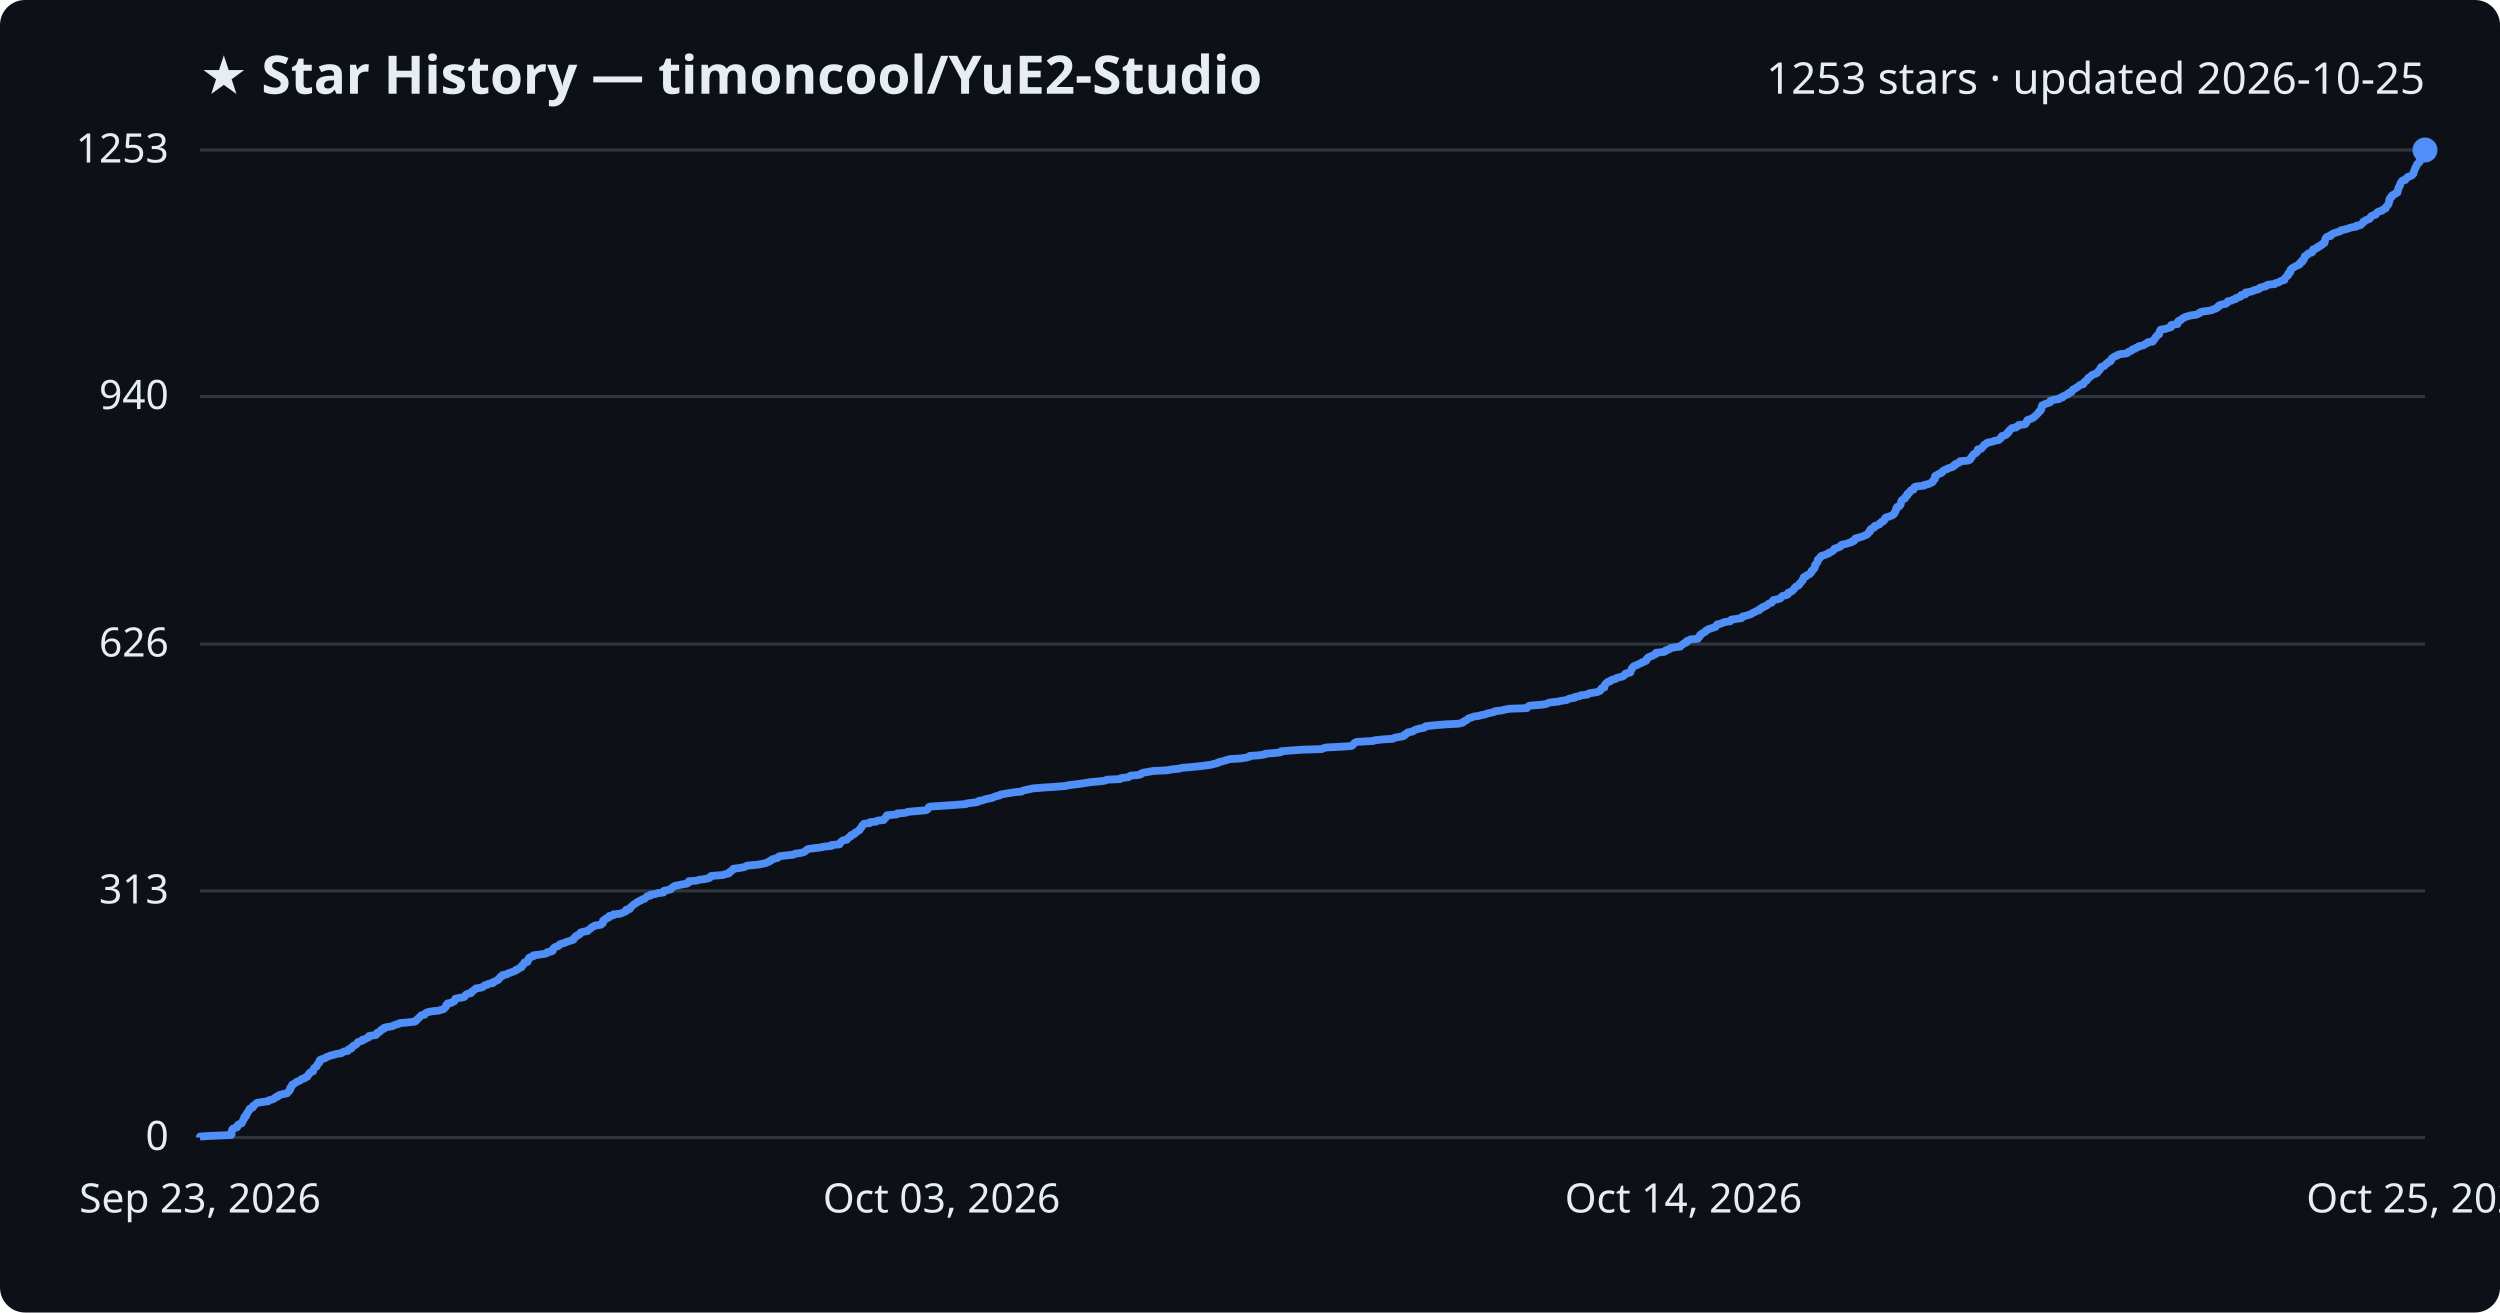
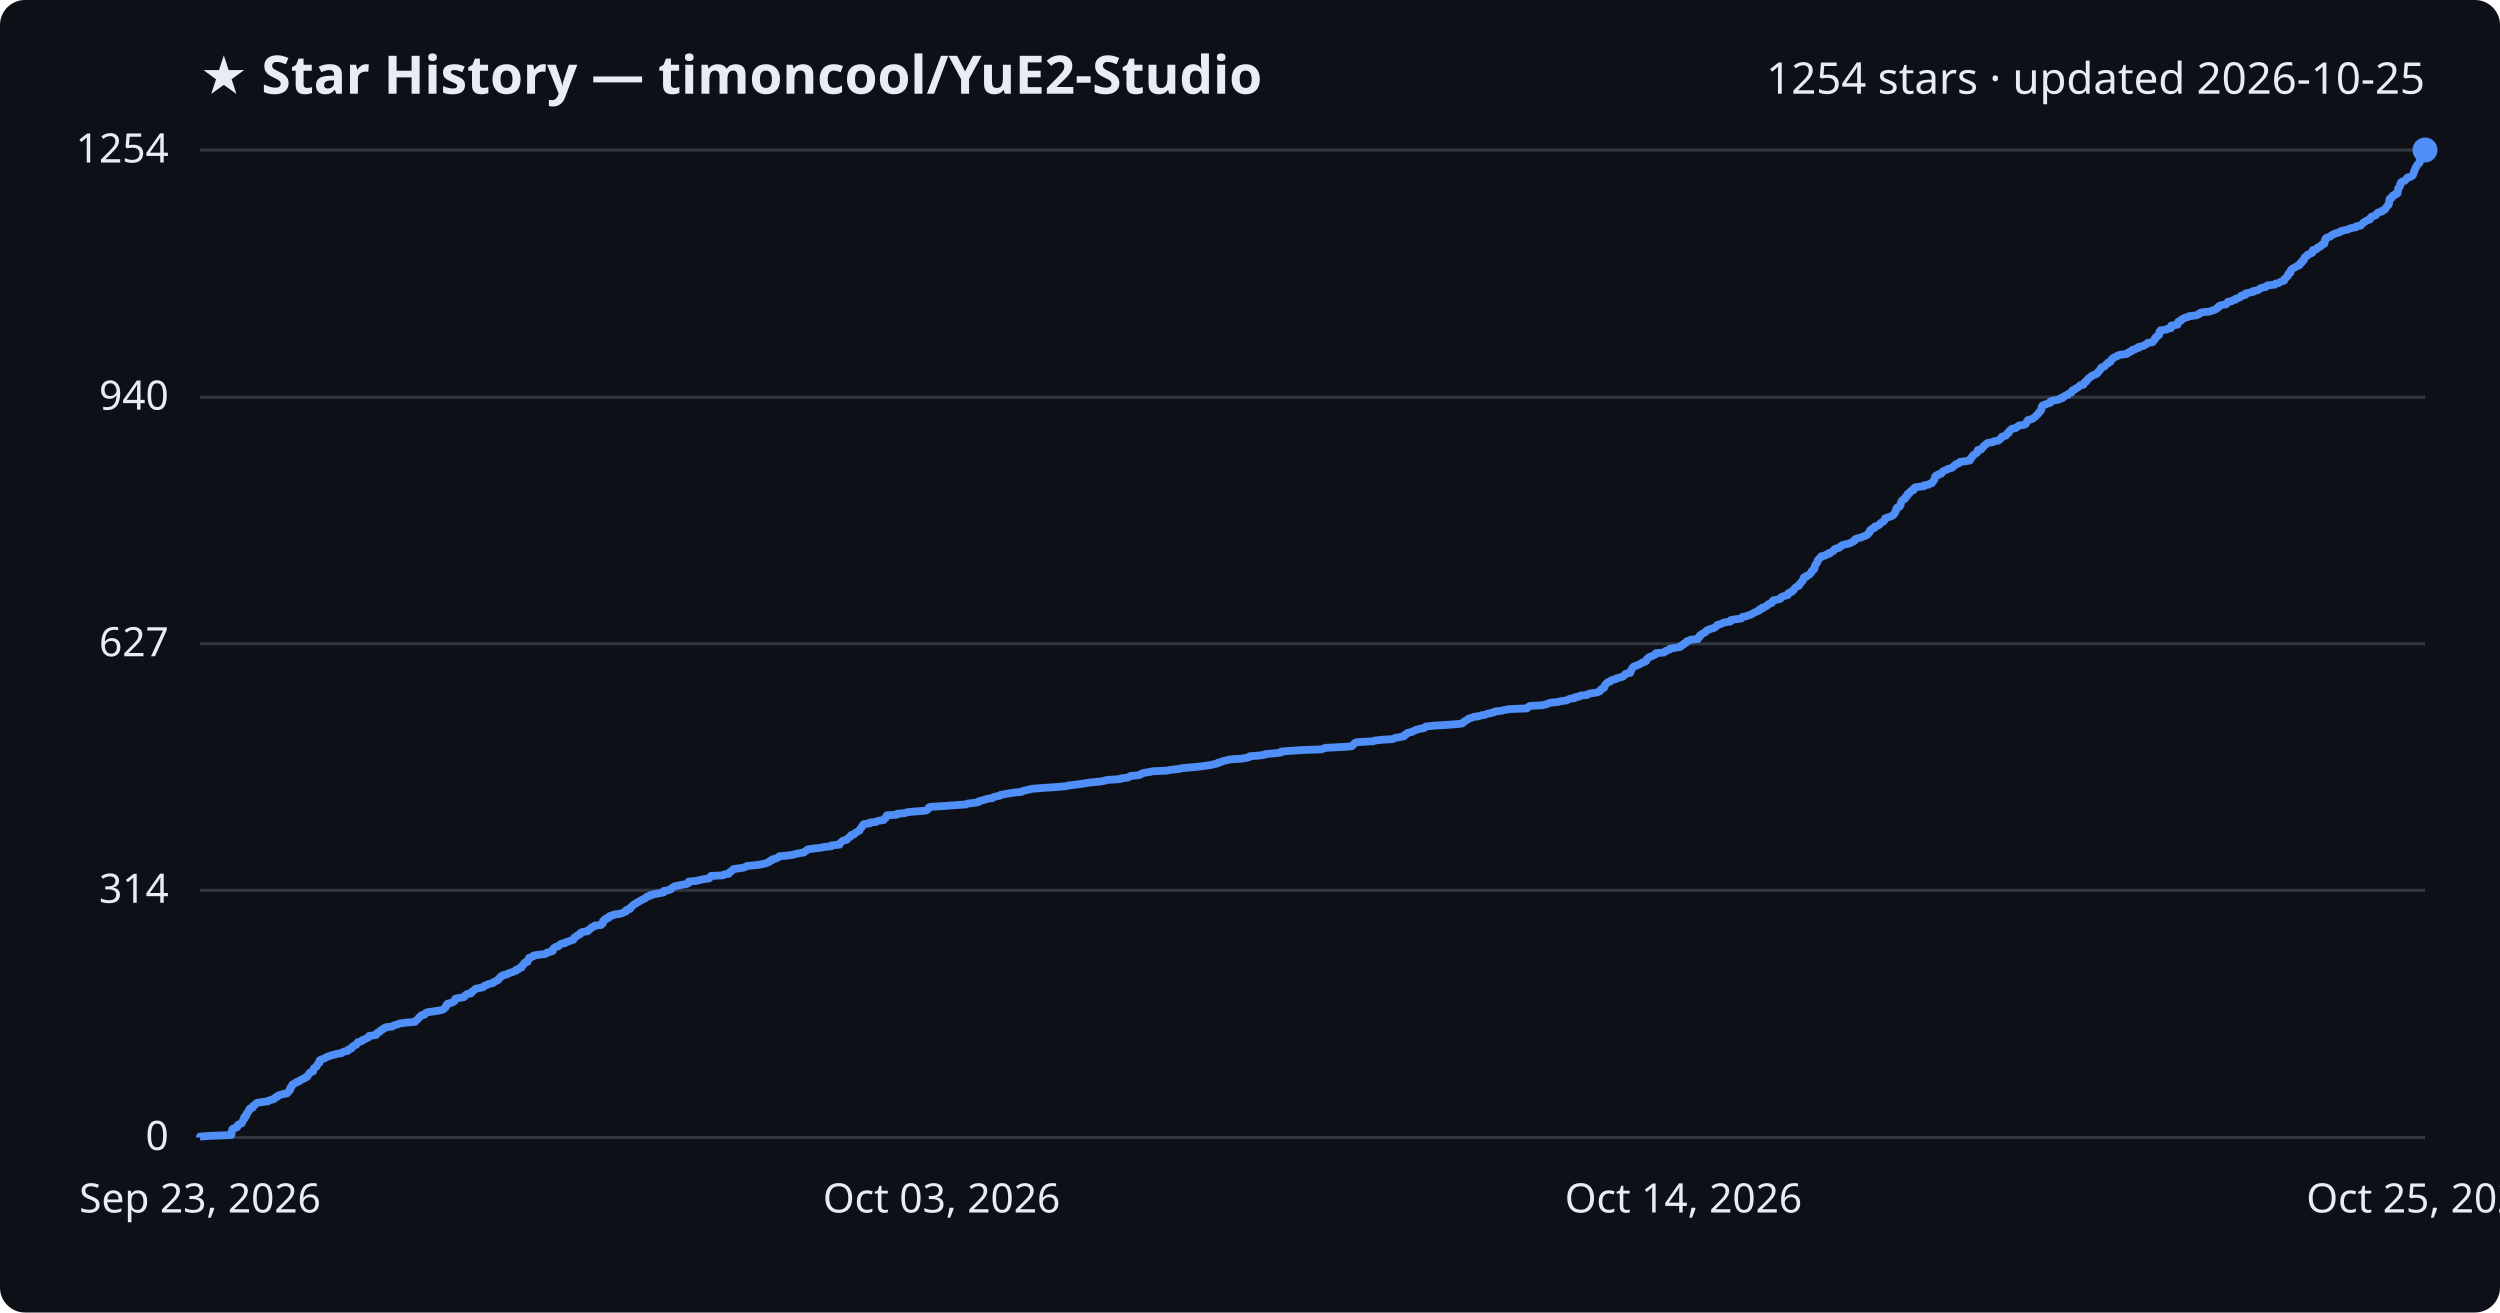
<svg xmlns="http://www.w3.org/2000/svg" viewBox="0 0 800 420" font-family="Segoe UI, sans-serif">
  <rect width="800" height="420" fill="#0d1117" rx="8" />
  <text x="64" y="30" fill="#e6edf3" font-size="17" font-weight="700">★ Star History — timoncool/YuE2-Studio</text>
-   <text x="776" y="30" fill="#e6edf3" font-size="14" text-anchor="end">1253 stars · updated 2026-10-25</text>
+   <text x="776" y="30" fill="#e6edf3" font-size="14" text-anchor="end">1254 stars · updated 2026-10-25</text>
  <line x1="64" y1="364.0" x2="776" y2="364.0" stroke="#30363d" stroke-width="1" />
  <text x="54" y="368.0" fill="#e6edf3" font-size="13" text-anchor="end">0</text>
-   <line x1="64" y1="285.1" x2="776" y2="285.1" stroke="#30363d" stroke-width="1" />
-   <text x="54" y="289.1" fill="#e6edf3" font-size="13" text-anchor="end">313</text>
-   <line x1="64" y1="206.1" x2="776" y2="206.1" stroke="#30363d" stroke-width="1" />
-   <text x="54" y="210.1" fill="#e6edf3" font-size="13" text-anchor="end">626</text>
-   <line x1="64" y1="126.9" x2="776" y2="126.9" stroke="#30363d" stroke-width="1" />
-   <text x="54" y="130.9" fill="#e6edf3" font-size="13" text-anchor="end">940</text>
+   <line x1="64" y1="284.9" x2="776" y2="284.9" stroke="#30363d" stroke-width="1" />
+   <text x="54" y="288.9" fill="#e6edf3" font-size="13" text-anchor="end">314</text>
+   <line x1="64" y1="206.0" x2="776" y2="206.0" stroke="#30363d" stroke-width="1" />
+   <text x="54" y="210.0" fill="#e6edf3" font-size="13" text-anchor="end">627</text>
+   <line x1="64" y1="127.1" x2="776" y2="127.1" stroke="#30363d" stroke-width="1" />
+   <text x="54" y="131.1" fill="#e6edf3" font-size="13" text-anchor="end">940</text>
  <line x1="64" y1="48.0" x2="776" y2="48.0" stroke="#30363d" stroke-width="1" />
-   <text x="54" y="52.0" fill="#e6edf3" font-size="13" text-anchor="end">1253</text>
-   <path d="M64.0,364.0 L64.0,363.7 L66.9,363.5 L74.0,363.2 L74.1,363.0 L74.1,362.7 L74.1,362.5 L74.1,362.2 L74.2,362.0 L74.3,361.7 L74.3,361.5 L74.5,361.2 L75.0,361.0 L75.9,360.7 L76.0,360.5 L76.0,360.2 L76.1,360.0 L76.6,359.7 L77.3,359.5 L77.5,359.2 L77.5,359.0 L77.7,358.7 L77.8,358.5 L77.9,358.2 L78.2,357.9 L78.2,357.7 L78.2,357.4 L78.7,357.2 L78.8,356.9 L78.9,356.7 L78.9,356.4 L79.2,356.2 L79.3,355.9 L79.4,355.7 L79.7,355.4 L79.8,355.2 L79.8,354.9 L80.1,354.7 L80.9,354.4 L81.0,354.2 L81.0,353.9 L81.3,353.7 L81.7,353.4 L81.9,353.2 L82.3,352.9 L83.6,352.7 L85.8,352.4 L86.0,352.1 L86.9,351.9 L87.7,351.6 L87.9,351.4 L88.2,351.1 L88.9,350.9 L89.0,350.6 L89.5,350.4 L90.6,350.1 L91.8,349.9 L92.1,349.6 L92.2,349.4 L92.6,349.1 L92.6,348.9 L92.9,348.6 L92.9,348.4 L92.9,348.1 L93.2,347.9 L93.3,347.6 L93.5,347.4 L93.5,347.1 L94.0,346.9 L94.3,346.6 L94.9,346.3 L95.1,346.1 L96.0,345.8 L96.2,345.6 L96.5,345.3 L97.4,345.1 L97.6,344.8 L98.3,344.6 L98.4,344.3 L98.6,344.1 L98.7,343.8 L99.0,343.6 L99.1,343.3 L99.4,343.1 L100.2,342.8 L100.2,342.6 L100.3,342.3 L100.4,342.1 L100.5,341.8 L100.8,341.6 L101.3,341.3 L101.4,341.1 L101.5,340.8 L101.6,340.5 L101.9,340.3 L102.2,340.0 L102.2,339.8 L102.3,339.5 L102.3,339.3 L102.7,339.0 L103.5,338.8 L104.2,338.5 L104.4,338.3 L105.3,338.0 L105.6,337.8 L107.0,337.5 L107.5,337.3 L109.3,337.0 L109.5,336.8 L110.1,336.5 L111.3,336.3 L111.5,336.0 L111.5,335.8 L112.5,335.5 L112.5,335.2 L112.7,335.0 L113.0,334.7 L113.5,334.5 L114.0,334.2 L114.2,334.0 L114.4,333.7 L114.5,333.5 L115.3,333.2 L116.0,333.0 L116.0,332.7 L116.9,332.5 L117.3,332.2 L117.9,332.0 L118.1,331.7 L118.1,331.5 L120.3,331.2 L120.5,331.0 L120.6,330.7 L120.7,330.5 L121.5,330.2 L121.7,330.0 L121.8,329.7 L122.2,329.4 L122.9,329.2 L122.9,328.9 L123.7,328.7 L125.5,328.4 L125.9,328.2 L126.5,327.9 L127.5,327.7 L127.9,327.4 L130.3,327.2 L132.8,326.9 L133.1,326.7 L133.2,326.4 L133.6,326.2 L133.9,325.9 L134.0,325.7 L134.4,325.4 L134.6,325.2 L134.8,324.9 L135.9,324.7 L136.0,324.4 L136.2,324.2 L136.8,323.9 L138.4,323.6 L140.3,323.4 L141.4,323.1 L142.0,322.9 L142.2,322.6 L142.5,322.4 L142.7,322.1 L142.8,321.9 L142.8,321.6 L143.2,321.4 L143.2,321.1 L144.5,320.9 L144.8,320.6 L145.4,320.4 L145.5,320.1 L145.7,319.9 L145.7,319.6 L146.6,319.4 L148.4,319.1 L148.7,318.9 L148.9,318.6 L149.0,318.4 L149.4,318.1 L150.7,317.8 L150.9,317.6 L151.0,317.3 L151.4,317.1 L151.7,316.8 L152.0,316.6 L152.3,316.3 L153.7,316.1 L154.6,315.8 L154.8,315.6 L155.1,315.3 L156.0,315.1 L156.3,314.8 L157.7,314.6 L157.7,314.3 L158.4,314.1 L158.8,313.8 L159.4,313.6 L159.5,313.3 L159.8,313.1 L160.1,312.8 L160.1,312.6 L160.8,312.3 L160.8,312.0 L162.2,311.8 L162.5,311.5 L163.2,311.3 L164.0,311.0 L164.5,310.8 L165.2,310.5 L165.2,310.3 L166.0,310.0 L166.2,309.8 L166.9,309.5 L166.9,309.3 L167.0,309.0 L167.4,308.8 L167.6,308.5 L167.8,308.3 L167.8,308.0 L168.8,307.8 L168.9,307.5 L168.9,307.3 L169.0,307.0 L169.3,306.8 L169.3,306.5 L170.0,306.2 L170.7,306.0 L170.7,305.7 L172.4,305.5 L174.5,305.2 L175.0,305.0 L175.1,304.7 L176.4,304.5 L176.9,304.2 L176.9,304.0 L176.9,303.7 L177.1,303.5 L177.4,303.2 L177.8,303.0 L178.7,302.7 L178.9,302.5 L179.1,302.2 L179.6,302.0 L180.8,301.7 L181.0,301.5 L182.0,301.2 L182.6,301.0 L183.5,300.7 L183.5,300.4 L183.8,300.2 L183.9,299.9 L184.4,299.7 L184.5,299.4 L185.1,299.2 L185.6,298.9 L185.6,298.7 L185.8,298.4 L186.5,298.2 L188.1,297.9 L188.1,297.7 L188.6,297.4 L188.9,297.2 L189.2,296.9 L189.4,296.7 L190.1,296.4 L190.3,296.2 L192.3,295.9 L192.5,295.7 L192.9,295.4 L192.9,295.2 L192.9,294.9 L193.0,294.6 L193.3,294.4 L193.9,294.1 L193.9,293.9 L194.8,293.6 L194.8,293.4 L195.0,293.1 L196.2,292.9 L196.3,292.6 L198.4,292.4 L199.2,292.1 L199.6,291.9 L200.3,291.6 L200.4,291.4 L200.4,291.1 L201.5,290.9 L201.7,290.6 L201.7,290.4 L202.1,290.1 L202.3,289.9 L202.6,289.6 L202.9,289.4 L203.4,289.1 L203.7,288.8 L204.2,288.6 L204.6,288.3 L205.2,288.1 L205.5,287.8 L206.3,287.6 L206.6,287.3 L206.8,287.1 L207.1,286.8 L208.2,286.6 L208.2,286.3 L209.6,286.1 L210.6,285.8 L212.3,285.6 L212.4,285.3 L212.4,285.1 L213.7,284.8 L214.6,284.6 L214.8,284.3 L215.0,284.1 L215.5,283.8 L215.9,283.5 L217.0,283.3 L218.3,283.0 L219.7,282.8 L220.3,282.5 L220.4,282.3 L220.4,282.0 L222.9,281.8 L223.9,281.5 L225.5,281.3 L226.9,281.0 L227.2,280.8 L227.3,280.5 L227.6,280.3 L231.4,280.0 L231.8,279.8 L233.2,279.5 L233.3,279.3 L233.5,279.0 L234.0,278.8 L234.2,278.5 L234.6,278.3 L234.7,278.0 L237.0,277.7 L238.1,277.5 L238.7,277.2 L239.1,277.0 L242.4,276.7 L243.5,276.5 L245.0,276.2 L245.4,276.0 L246.2,275.7 L246.3,275.5 L247.0,275.2 L247.1,275.0 L248.1,274.7 L248.9,274.5 L249.1,274.2 L249.4,274.0 L251.9,273.7 L253.9,273.5 L254.4,273.2 L255.9,273.0 L257.2,272.7 L257.5,272.5 L257.9,272.2 L258.2,271.9 L258.5,271.7 L260.7,271.4 L262.5,271.2 L263.9,270.9 L266.1,270.7 L266.1,270.4 L268.6,270.2 L268.8,269.9 L268.8,269.7 L269.2,269.4 L269.4,269.2 L269.8,268.9 L271.0,268.7 L271.2,268.4 L271.4,268.2 L271.7,267.9 L272.2,267.7 L272.2,267.4 L272.4,267.2 L273.4,266.9 L273.5,266.7 L273.7,266.4 L274.4,266.1 L274.6,265.9 L275.1,265.6 L275.1,265.4 L275.3,265.1 L275.5,264.9 L275.8,264.6 L275.8,264.4 L276.0,264.1 L276.2,263.9 L276.5,263.6 L278.3,263.4 L278.4,263.1 L280.4,262.9 L280.8,262.6 L282.8,262.4 L282.9,262.1 L283.1,261.9 L283.5,261.6 L283.5,261.4 L283.8,261.1 L283.8,260.9 L287.0,260.6 L287.1,260.3 L289.8,260.1 L290.4,259.8 L292.6,259.6 L296.2,259.3 L296.7,259.1 L297.0,258.8 L297.1,258.6 L297.2,258.3 L297.7,258.1 L302.4,257.8 L305.2,257.6 L309.2,257.3 L309.4,257.1 L311.9,256.8 L313.0,256.6 L313.2,256.3 L314.5,256.1 L315.1,255.8 L316.1,255.6 L317.6,255.3 L317.9,255.1 L318.7,254.8 L320.0,254.5 L320.1,254.3 L321.6,254.0 L322.9,253.8 L324.7,253.5 L326.9,253.3 L327.3,253.0 L328.2,252.8 L329.6,252.5 L330.4,252.3 L334.2,252.0 L337.4,251.8 L341.1,251.5 L341.7,251.3 L344.1,251.0 L345.7,250.8 L347.6,250.5 L348.8,250.3 L352.2,250.0 L353.6,249.8 L354.2,249.5 L358.5,249.3 L358.7,249.0 L361.1,248.7 L361.3,248.5 L361.8,248.2 L364.3,248.0 L365.2,247.7 L365.2,247.5 L366.1,247.2 L367.5,247.0 L369.0,246.7 L373.4,246.5 L375.0,246.2 L377.1,246.0 L378.3,245.7 L380.8,245.5 L383.8,245.2 L385.5,245.0 L387.6,244.7 L388.2,244.5 L389.6,244.2 L389.7,244.0 L390.8,243.7 L391.6,243.5 L392.6,243.2 L393.6,242.9 L397.1,242.7 L398.9,242.4 L399.7,242.2 L399.9,241.9 L402.8,241.7 L404.8,241.4 L404.9,241.2 L408.6,240.9 L409.9,240.7 L410.0,240.4 L412.5,240.2 L416.9,239.9 L423.0,239.7 L423.6,239.4 L424.3,239.2 L430.2,238.9 L432.5,238.7 L432.9,238.4 L433.1,238.2 L433.3,237.9 L433.5,237.7 L434.2,237.4 L439.5,237.1 L439.8,236.9 L442.7,236.6 L445.8,236.4 L446.2,236.1 L447.2,235.9 L449.0,235.6 L449.4,235.4 L449.4,235.1 L449.9,234.9 L450.4,234.6 L450.4,234.4 L452.0,234.1 L452.2,233.9 L452.8,233.6 L453.3,233.4 L454.4,233.1 L455.7,232.9 L456.1,232.6 L456.2,232.4 L459.0,232.1 L462.5,231.8 L466.6,231.6 L467.9,231.3 L468.3,231.1 L468.5,230.8 L469.0,230.6 L469.5,230.3 L469.7,230.1 L470.1,229.8 L470.9,229.6 L471.6,229.3 L473.1,229.1 L474.2,228.8 L475.3,228.6 L476.0,228.3 L477.0,228.1 L478.2,227.8 L478.3,227.6 L480.8,227.3 L481.4,227.1 L483.1,226.8 L488.6,226.6 L488.8,226.3 L489.1,226.0 L489.6,225.8 L493.4,225.5 L494.7,225.3 L495.3,225.0 L496.0,224.8 L498.7,224.5 L499.4,224.3 L501.4,224.0 L501.7,223.8 L502.4,223.5 L503.9,223.3 L504.0,223.0 L505.4,222.8 L505.8,222.5 L507.9,222.3 L508.2,222.0 L508.9,221.8 L511.0,221.5 L511.5,221.3 L512.1,221.0 L512.2,220.8 L512.3,220.5 L512.6,220.2 L513.4,220.0 L513.4,219.7 L513.5,219.5 L513.5,219.2 L513.7,219.0 L513.9,218.7 L514.2,218.5 L514.5,218.2 L515.3,218.0 L515.5,217.7 L516.0,217.5 L517.1,217.2 L517.2,217.0 L518.3,216.7 L519.2,216.5 L519.6,216.2 L519.9,216.0 L520.0,215.7 L520.3,215.5 L521.7,215.2 L521.7,215.0 L521.8,214.7 L522.0,214.4 L522.1,214.2 L522.3,213.9 L522.3,213.7 L522.7,213.4 L522.8,213.2 L523.5,212.9 L524.1,212.7 L524.6,212.4 L525.2,212.2 L525.5,211.9 L526.3,211.7 L526.8,211.4 L526.9,211.2 L526.9,210.9 L527.3,210.7 L527.4,210.4 L527.8,210.2 L528.6,209.9 L529.0,209.7 L529.7,209.4 L529.9,209.2 L529.9,208.9 L532.5,208.6 L532.9,208.4 L533.0,208.1 L533.9,207.9 L534.4,207.6 L534.5,207.4 L536.1,207.1 L537.7,206.9 L537.9,206.6 L538.1,206.4 L538.7,206.1 L538.8,205.9 L539.6,205.6 L539.6,205.4 L539.8,205.1 L540.5,204.9 L541.0,204.6 L543.3,204.4 L543.3,204.1 L543.7,203.9 L543.8,203.6 L544.1,203.4 L544.1,203.1 L544.6,202.8 L544.9,202.6 L545.4,202.3 L545.8,202.1 L545.9,201.8 L546.3,201.6 L546.8,201.3 L547.5,201.1 L548.4,200.8 L549.0,200.6 L549.1,200.3 L549.4,200.1 L549.5,199.8 L550.6,199.6 L551.3,199.3 L551.6,199.1 L553.7,198.8 L553.7,198.6 L554.0,198.3 L555.2,198.1 L557.3,197.8 L557.4,197.6 L557.6,197.3 L558.8,197.0 L559.5,196.8 L560.3,196.5 L560.7,196.3 L561.1,196.0 L561.7,195.8 L562.1,195.5 L562.9,195.3 L563.0,195.0 L563.2,194.8 L564.0,194.5 L564.0,194.3 L564.8,194.0 L565.3,193.8 L565.6,193.5 L565.8,193.3 L566.5,193.0 L567.0,192.8 L567.2,192.5 L567.3,192.3 L567.5,192.0 L568.7,191.8 L569.7,191.5 L569.9,191.2 L570.1,191.0 L570.4,190.7 L571.4,190.5 L572.1,190.2 L572.1,190.0 L572.2,189.7 L572.7,189.5 L573.4,189.2 L573.6,189.0 L573.9,188.7 L574.1,188.5 L574.2,188.2 L574.5,188.0 L574.7,187.7 L575.2,187.5 L575.7,187.2 L575.8,187.0 L575.9,186.7 L576.2,186.5 L576.4,186.2 L576.6,186.0 L576.9,185.7 L576.9,185.4 L577.1,185.2 L577.2,184.9 L577.2,184.7 L578.0,184.4 L578.0,184.2 L578.7,183.9 L579.1,183.7 L579.3,183.4 L579.6,183.2 L579.7,182.9 L579.7,182.7 L580.1,182.4 L580.2,182.2 L580.6,181.9 L580.6,181.7 L580.8,181.4 L580.8,181.2 L580.8,180.9 L580.9,180.7 L581.2,180.4 L581.3,180.2 L581.6,179.9 L581.6,179.6 L581.7,179.4 L581.7,179.1 L581.9,178.9 L582.3,178.6 L582.4,178.4 L582.8,178.1 L582.8,177.9 L584.0,177.6 L584.3,177.4 L585.2,177.1 L585.2,176.9 L586.0,176.6 L586.3,176.4 L586.7,176.1 L586.9,175.9 L587.0,175.6 L587.6,175.4 L588.5,175.1 L588.9,174.9 L589.0,174.6 L589.4,174.3 L590.5,174.1 L591.4,173.8 L592.3,173.6 L592.5,173.3 L593.3,173.1 L593.5,172.8 L593.5,172.6 L593.7,172.3 L594.6,172.1 L595.6,171.8 L596.2,171.6 L596.8,171.3 L597.4,171.1 L597.7,170.8 L597.8,170.6 L598.2,170.3 L598.4,170.1 L598.4,169.8 L598.4,169.6 L598.7,169.3 L599.0,169.1 L599.8,168.8 L599.9,168.5 L599.9,168.3 L600.9,168.0 L601.4,167.8 L601.5,167.5 L601.9,167.3 L602.1,167.0 L602.7,166.8 L602.8,166.5 L603.1,166.3 L603.2,166.0 L603.2,165.8 L603.7,165.5 L604.6,165.3 L605.2,165.0 L605.7,164.8 L606.0,164.5 L606.2,164.3 L606.3,164.0 L606.5,163.8 L606.5,163.5 L606.7,163.3 L606.8,163.0 L606.8,162.7 L606.9,162.5 L607.1,162.2 L607.8,162.0 L608.0,161.7 L608.2,161.5 L608.2,161.2 L608.3,161.0 L608.3,160.7 L608.4,160.5 L608.5,160.2 L608.7,160.0 L609.1,159.7 L609.6,159.5 L609.6,159.2 L609.7,159.0 L610.1,158.7 L610.4,158.5 L610.4,158.2 L610.4,158.0 L611.0,157.7 L611.0,157.5 L611.3,157.2 L611.5,156.9 L612.3,156.7 L612.4,156.4 L612.4,156.2 L612.6,155.9 L613.0,155.7 L615.7,155.4 L615.7,155.2 L617.1,154.9 L617.5,154.7 L618.2,154.4 L618.5,154.2 L618.5,153.9 L618.8,153.7 L618.9,153.4 L619.2,153.2 L619.2,152.9 L619.2,152.7 L619.2,152.4 L619.4,152.2 L620.1,151.9 L620.3,151.7 L621.2,151.4 L621.5,151.1 L621.5,150.9 L621.9,150.6 L622.2,150.4 L623.1,150.1 L623.3,149.9 L624.3,149.6 L624.9,149.4 L625.0,149.1 L625.6,148.9 L625.6,148.6 L626.0,148.4 L626.8,148.1 L627.1,147.9 L627.2,147.6 L629.7,147.4 L630.4,147.1 L630.5,146.9 L630.6,146.6 L630.9,146.4 L631.0,146.1 L631.2,145.9 L631.4,145.6 L631.6,145.3 L632.1,145.1 L632.5,144.8 L632.7,144.6 L632.8,144.3 L632.9,144.1 L632.9,143.8 L634.0,143.6 L634.2,143.3 L634.4,143.1 L634.7,142.8 L634.8,142.6 L635.0,142.3 L635.5,142.1 L635.7,141.8 L636.2,141.6 L637.7,141.3 L638.1,141.1 L639.6,140.8 L639.8,140.6 L640.2,140.3 L640.4,140.1 L640.4,139.8 L640.7,139.5 L641.6,139.3 L642.1,139.0 L642.3,138.8 L642.3,138.5 L642.8,138.3 L642.8,138.0 L643.0,137.8 L643.2,137.5 L643.6,137.3 L643.8,137.0 L645.1,136.8 L645.3,136.5 L645.9,136.3 L646.0,136.0 L647.9,135.8 L648.3,135.5 L648.4,135.3 L648.5,135.0 L648.6,134.8 L648.7,134.5 L649.1,134.3 L650.0,134.0 L650.6,133.7 L650.8,133.5 L651.2,133.2 L651.4,133.0 L651.7,132.7 L651.9,132.5 L652.2,132.2 L652.4,132.0 L652.5,131.7 L652.9,131.5 L653.0,131.2 L653.2,131.0 L653.3,130.7 L653.3,130.5 L653.3,130.2 L653.5,130.0 L653.5,129.7 L654.0,129.5 L654.7,129.2 L655.3,129.0 L656.1,128.7 L656.2,128.5 L656.2,128.2 L657.4,127.9 L658.9,127.7 L659.0,127.4 L660.0,127.2 L660.0,126.9 L660.6,126.7 L661.0,126.4 L661.7,126.2 L661.8,125.9 L662.1,125.7 L662.9,125.4 L663.0,125.2 L663.2,124.9 L663.3,124.7 L664.0,124.4 L664.2,124.2 L664.7,123.9 L665.0,123.7 L665.4,123.4 L665.6,123.2 L666.7,122.9 L666.7,122.6 L666.9,122.4 L667.1,122.1 L667.6,121.9 L667.8,121.6 L668.0,121.4 L668.1,121.1 L668.3,120.9 L668.8,120.6 L669.1,120.4 L669.3,120.1 L669.7,119.9 L670.6,119.6 L671.0,119.4 L671.3,119.1 L671.4,118.9 L671.6,118.6 L671.9,118.4 L672.1,118.1 L672.1,117.9 L672.3,117.6 L672.4,117.4 L673.4,117.1 L673.6,116.8 L673.8,116.6 L674.1,116.3 L674.6,116.1 L674.7,115.8 L675.4,115.6 L675.4,115.3 L675.7,115.1 L675.7,114.8 L675.9,114.6 L676.4,114.3 L676.6,114.1 L677.5,113.8 L677.6,113.6 L678.6,113.3 L680.5,113.1 L681.0,112.8 L681.1,112.6 L681.9,112.3 L682.2,112.1 L682.4,111.8 L683.2,111.6 L683.5,111.3 L684.4,111.0 L684.4,110.8 L685.9,110.5 L686.1,110.3 L686.7,110.0 L687.1,109.8 L687.3,109.5 L688.9,109.3 L689.0,109.0 L689.1,108.8 L689.5,108.5 L689.6,108.3 L689.7,108.0 L690.0,107.8 L690.2,107.5 L690.3,107.3 L690.9,107.0 L690.9,106.8 L691.0,106.5 L691.1,106.3 L691.1,106.0 L691.4,105.8 L691.4,105.5 L693.2,105.2 L693.6,105.0 L694.7,104.7 L694.7,104.5 L694.8,104.2 L694.8,104.0 L696.8,103.7 L696.8,103.5 L696.8,103.2 L696.9,103.0 L697.1,102.7 L697.8,102.5 L698.0,102.2 L698.2,102.0 L698.9,101.7 L699.1,101.5 L700.2,101.2 L700.6,101.0 L702.8,100.7 L703.3,100.5 L703.9,100.2 L703.9,100.0 L704.8,99.7 L707.1,99.4 L707.8,99.2 L708.5,98.9 L709.2,98.7 L709.4,98.4 L709.9,98.2 L709.9,97.9 L710.2,97.7 L711.1,97.4 L712.3,97.2 L712.6,96.9 L712.9,96.7 L712.9,96.4 L714.1,96.2 L714.5,95.9 L715.4,95.7 L715.5,95.4 L716.1,95.2 L717.0,94.9 L717.2,94.7 L717.2,94.4 L718.5,94.2 L718.5,93.9 L718.6,93.6 L720.0,93.4 L721.0,93.1 L721.2,92.9 L722.5,92.6 L723.0,92.4 L723.1,92.1 L723.8,91.9 L725.1,91.6 L725.1,91.4 L725.8,91.1 L727.9,90.9 L728.2,90.6 L729.1,90.4 L729.6,90.1 L729.9,89.9 L731.0,89.6 L731.0,89.4 L731.1,89.1 L731.3,88.9 L731.6,88.6 L731.8,88.4 L732.2,88.1 L732.2,87.8 L732.2,87.6 L732.4,87.3 L732.9,87.1 L732.9,86.8 L733.0,86.6 L733.0,86.3 L733.2,86.1 L733.5,85.8 L733.9,85.6 L734.5,85.3 L734.8,85.1 L735.5,84.8 L735.9,84.6 L736.0,84.3 L736.0,84.1 L736.7,83.8 L736.7,83.6 L736.7,83.3 L737.2,83.1 L737.3,82.8 L737.4,82.6 L737.5,82.3 L737.5,82.0 L738.0,81.8 L738.4,81.5 L738.4,81.3 L738.9,81.0 L739.8,80.8 L740.1,80.5 L740.1,80.3 L740.1,80.0 L740.2,79.8 L741.2,79.5 L741.6,79.3 L741.6,79.0 L742.4,78.8 L742.5,78.5 L743.1,78.3 L743.2,78.0 L743.8,77.8 L743.9,77.5 L743.9,77.3 L744.0,77.0 L744.0,76.8 L744.1,76.5 L744.3,76.2 L744.4,76.0 L744.8,75.7 L745.8,75.5 L745.8,75.2 L746.3,75.0 L746.7,74.7 L747.3,74.5 L748.2,74.2 L748.9,74.0 L749.1,73.7 L750.1,73.5 L751.2,73.2 L751.7,73.0 L752.8,72.7 L754.1,72.5 L754.1,72.2 L755.4,72.0 L755.7,71.7 L755.9,71.5 L756.2,71.2 L756.3,70.9 L756.9,70.7 L757.1,70.4 L757.9,70.2 L758.4,69.9 L758.4,69.7 L758.6,69.4 L758.8,69.2 L759.4,68.9 L760.2,68.7 L760.4,68.4 L760.5,68.2 L760.8,67.9 L761.2,67.7 L762.3,67.4 L762.3,67.2 L762.9,66.9 L763.4,66.7 L763.4,66.4 L763.6,66.2 L763.8,65.9 L764.0,65.7 L764.3,65.4 L764.4,65.1 L764.4,64.9 L764.5,64.6 L764.6,64.4 L764.6,64.1 L764.6,63.9 L764.7,63.6 L764.8,63.4 L765.3,63.1 L765.4,62.9 L765.4,62.6 L765.7,62.4 L766.4,62.1 L766.5,61.9 L767.2,61.6 L767.2,61.4 L767.3,61.1 L767.3,60.9 L767.4,60.6 L767.5,60.4 L767.5,60.1 L767.6,59.9 L767.9,59.6 L768.0,59.3 L768.0,59.1 L768.1,58.8 L768.2,58.6 L768.4,58.3 L768.5,58.1 L768.8,57.8 L769.7,57.6 L769.7,57.3 L770.0,57.1 L770.4,56.8 L770.5,56.6 L771.5,56.3 L771.8,56.1 L772.1,55.8 L772.3,55.6 L772.3,55.3 L772.4,55.1 L772.5,54.8 L772.6,54.6 L772.7,54.3 L772.8,54.1 L772.9,53.8 L773.0,53.5 L773.2,53.3 L773.3,53.0 L773.4,52.8 L773.5,52.5 L773.8,52.3 L774.1,52.0 L774.3,51.8 L774.3,51.5 L774.3,51.3 L774.4,51.0 L774.4,50.8 L774.5,50.5 L774.5,50.3 L775.2,50.0 L775.2,49.8 L775.2,49.5 L775.2,49.3 L775.3,49.0 L775.4,48.8 L775.4,48.5 L775.5,48.3 L776.0,48.0 L776.0,48.0" fill="none" stroke="#4f8ff7" stroke-width="2.5" stroke-linejoin="round" />
+   <text x="54" y="52.0" fill="#e6edf3" font-size="13" text-anchor="end">1254</text>
+   <path d="M64.0,364.0 L64.0,363.7 L66.9,363.5 L74.0,363.2 L74.1,363.0 L74.1,362.7 L74.1,362.5 L74.1,362.2 L74.2,362.0 L74.3,361.7 L74.3,361.5 L74.5,361.2 L75.0,361.0 L75.9,360.7 L76.0,360.5 L76.0,360.2 L76.1,360.0 L76.6,359.7 L77.3,359.5 L77.5,359.2 L77.5,359.0 L77.7,358.7 L77.8,358.5 L77.9,358.2 L78.2,358.0 L78.2,357.7 L78.2,357.4 L78.7,357.2 L78.8,356.9 L78.9,356.7 L78.9,356.4 L79.2,356.2 L79.3,355.9 L79.4,355.7 L79.7,355.4 L79.8,355.2 L79.8,354.9 L80.1,354.7 L80.9,354.4 L81.0,354.2 L81.0,353.9 L81.3,353.7 L81.7,353.4 L81.9,353.2 L82.3,352.9 L83.6,352.7 L85.8,352.4 L86.0,352.2 L86.9,351.9 L87.7,351.7 L87.9,351.4 L88.2,351.1 L88.9,350.9 L89.0,350.6 L89.5,350.4 L90.6,350.1 L91.8,349.9 L92.1,349.6 L92.2,349.4 L92.6,349.1 L92.6,348.9 L92.9,348.6 L92.9,348.4 L92.9,348.1 L93.2,347.9 L93.3,347.6 L93.5,347.4 L93.5,347.1 L94.0,346.9 L94.3,346.6 L94.9,346.4 L95.1,346.1 L96.0,345.9 L96.2,345.6 L96.5,345.4 L97.4,345.1 L97.6,344.8 L98.3,344.6 L98.4,344.3 L98.6,344.1 L98.7,343.8 L99.0,343.6 L99.1,343.3 L99.4,343.1 L100.2,342.8 L100.2,342.6 L100.3,342.3 L100.4,342.1 L100.5,341.8 L100.8,341.6 L101.3,341.3 L101.4,341.1 L101.5,340.8 L101.6,340.6 L101.9,340.3 L102.2,340.1 L102.2,339.8 L102.3,339.6 L102.3,339.3 L102.7,339.1 L103.5,338.8 L104.2,338.5 L104.4,338.3 L105.3,338.0 L105.6,337.8 L107.0,337.5 L107.5,337.3 L109.3,337.0 L109.5,336.8 L110.1,336.5 L111.3,336.3 L111.5,336.0 L111.5,335.8 L112.5,335.5 L112.5,335.3 L112.7,335.0 L113.0,334.8 L113.5,334.5 L114.0,334.3 L114.2,334.0 L114.4,333.8 L114.5,333.5 L115.3,333.3 L116.0,333.0 L116.0,332.8 L116.9,332.5 L117.3,332.2 L117.9,332.0 L118.1,331.7 L118.1,331.5 L120.3,331.2 L120.5,331.0 L120.6,330.7 L120.7,330.5 L121.5,330.2 L121.7,330.0 L121.8,329.7 L122.2,329.5 L122.9,329.2 L122.9,329.0 L123.6,328.7 L125.5,328.5 L125.9,328.2 L126.5,328.0 L127.5,327.7 L127.9,327.5 L130.3,327.2 L132.8,327.0 L133.1,326.7 L133.2,326.5 L133.6,326.2 L133.9,325.9 L134.0,325.7 L134.4,325.4 L134.6,325.2 L134.8,324.9 L135.9,324.7 L136.0,324.4 L136.2,324.2 L136.8,323.9 L138.4,323.7 L140.3,323.4 L141.4,323.2 L142.0,322.9 L142.2,322.7 L142.5,322.4 L142.7,322.2 L142.8,321.9 L142.8,321.7 L143.2,321.4 L143.2,321.2 L144.5,320.9 L144.8,320.7 L145.4,320.4 L145.5,320.2 L145.6,319.9 L145.7,319.6 L146.6,319.4 L148.4,319.1 L148.7,318.9 L148.9,318.6 L149.0,318.4 L149.4,318.1 L150.7,317.9 L150.9,317.6 L150.9,317.4 L151.4,317.1 L151.7,316.9 L152.0,316.6 L152.2,316.4 L153.7,316.1 L154.6,315.9 L154.8,315.6 L155.1,315.4 L156.0,315.1 L156.3,314.9 L157.7,314.6 L157.7,314.4 L158.4,314.1 L158.7,313.9 L159.4,313.6 L159.5,313.3 L159.8,313.1 L160.1,312.8 L160.1,312.6 L160.8,312.3 L160.8,312.1 L162.2,311.8 L162.5,311.6 L163.2,311.3 L164.0,311.1 L164.5,310.8 L165.2,310.6 L165.2,310.3 L166.0,310.1 L166.2,309.8 L166.9,309.6 L166.9,309.3 L167.0,309.1 L167.4,308.8 L167.6,308.6 L167.8,308.3 L167.8,308.1 L168.8,307.8 L168.9,307.6 L168.9,307.3 L169.0,307.0 L169.3,306.8 L169.3,306.5 L170.0,306.3 L170.7,306.0 L170.7,305.8 L172.4,305.5 L174.5,305.3 L175.0,305.0 L175.1,304.8 L176.4,304.5 L176.9,304.3 L176.9,304.0 L176.9,303.8 L177.1,303.5 L177.4,303.3 L177.8,303.0 L178.7,302.8 L178.9,302.5 L179.1,302.3 L179.6,302.0 L180.8,301.8 L181.0,301.5 L181.9,301.3 L182.6,301.0 L183.5,300.7 L183.5,300.5 L183.8,300.2 L183.8,300.0 L184.4,299.7 L184.5,299.5 L185.1,299.2 L185.6,299.0 L185.6,298.7 L185.8,298.5 L186.5,298.2 L188.1,298.0 L188.1,297.7 L188.6,297.5 L188.9,297.2 L189.2,297.0 L189.4,296.7 L190.1,296.5 L190.3,296.2 L192.3,296.0 L192.4,295.7 L192.9,295.5 L192.9,295.2 L192.9,295.0 L193.0,294.7 L193.3,294.4 L193.9,294.2 L193.9,293.9 L194.8,293.7 L194.8,293.4 L195.0,293.2 L196.2,292.9 L196.3,292.7 L198.4,292.4 L199.2,292.2 L199.6,291.9 L200.3,291.7 L200.3,291.4 L200.4,291.2 L201.5,290.9 L201.7,290.7 L201.7,290.4 L202.1,290.2 L202.3,289.9 L202.6,289.7 L202.9,289.4 L203.4,289.2 L203.7,288.9 L204.2,288.7 L204.6,288.4 L205.2,288.1 L205.4,287.9 L206.2,287.6 L206.6,287.4 L206.8,287.1 L207.1,286.9 L208.2,286.6 L208.2,286.4 L209.6,286.1 L210.6,285.9 L212.3,285.6 L212.4,285.4 L212.4,285.1 L213.7,284.9 L214.6,284.6 L214.8,284.4 L215.0,284.1 L215.5,283.9 L215.9,283.6 L217.0,283.4 L218.3,283.1 L219.7,282.9 L220.3,282.6 L220.4,282.4 L220.4,282.1 L222.9,281.9 L223.9,281.6 L225.5,281.3 L226.9,281.1 L227.2,280.8 L227.3,280.6 L227.5,280.3 L231.4,280.1 L231.8,279.8 L233.2,279.6 L233.3,279.3 L233.5,279.1 L234.0,278.8 L234.2,278.6 L234.6,278.3 L234.7,278.1 L237.0,277.8 L238.1,277.6 L238.7,277.3 L239.1,277.1 L242.4,276.8 L243.5,276.6 L245.0,276.3 L245.4,276.1 L246.2,275.8 L246.2,275.6 L247.0,275.3 L247.1,275.0 L248.0,274.8 L248.8,274.5 L249.1,274.3 L249.4,274.0 L251.8,273.8 L253.9,273.5 L254.4,273.3 L255.9,273.0 L257.2,272.8 L257.5,272.5 L257.9,272.3 L258.2,272.0 L258.5,271.8 L260.7,271.5 L262.5,271.3 L263.9,271.0 L266.1,270.8 L266.1,270.5 L268.6,270.3 L268.8,270.0 L268.8,269.8 L269.2,269.5 L269.4,269.3 L269.8,269.0 L271.0,268.7 L271.1,268.5 L271.4,268.2 L271.6,268.0 L272.2,267.7 L272.2,267.5 L272.4,267.2 L273.3,267.0 L273.5,266.7 L273.7,266.5 L274.4,266.2 L274.6,266.0 L275.1,265.7 L275.1,265.5 L275.3,265.2 L275.5,265.0 L275.8,264.7 L275.8,264.5 L276.0,264.2 L276.2,264.0 L276.5,263.7 L278.3,263.5 L278.4,263.2 L280.4,263.0 L280.8,262.7 L282.8,262.4 L282.8,262.2 L283.1,261.9 L283.5,261.7 L283.5,261.4 L283.7,261.2 L283.8,260.9 L287.0,260.7 L287.1,260.4 L289.7,260.2 L290.3,259.9 L292.6,259.7 L296.2,259.4 L296.7,259.2 L297.0,258.9 L297.1,258.7 L297.2,258.4 L297.7,258.2 L302.4,257.9 L305.2,257.7 L309.2,257.4 L309.4,257.2 L311.8,256.9 L313.0,256.7 L313.2,256.4 L314.5,256.1 L315.0,255.9 L316.1,255.6 L317.6,255.4 L317.9,255.1 L318.6,254.9 L320.0,254.6 L320.1,254.4 L321.6,254.1 L322.9,253.9 L324.7,253.6 L326.9,253.4 L327.3,253.1 L328.2,252.9 L329.6,252.6 L330.4,252.4 L334.2,252.1 L337.4,251.9 L341.0,251.6 L341.7,251.4 L344.1,251.1 L345.7,250.9 L347.6,250.6 L348.8,250.4 L352.1,250.1 L353.6,249.8 L354.1,249.6 L358.5,249.3 L358.7,249.1 L361.0,248.8 L361.3,248.6 L361.8,248.3 L364.2,248.1 L365.1,247.8 L365.2,247.6 L366.1,247.3 L367.5,247.1 L368.9,246.8 L373.4,246.6 L375.0,246.3 L377.1,246.1 L378.3,245.8 L380.8,245.6 L383.8,245.3 L385.4,245.1 L387.5,244.8 L388.2,244.6 L389.6,244.3 L389.7,244.1 L390.8,243.8 L391.5,243.5 L392.5,243.3 L393.6,243.0 L397.1,242.8 L398.9,242.5 L399.7,242.3 L399.9,242.0 L402.8,241.8 L404.7,241.5 L404.9,241.3 L408.5,241.0 L409.9,240.8 L410.0,240.5 L412.5,240.3 L416.9,240.0 L422.9,239.8 L423.6,239.5 L424.2,239.3 L430.2,239.0 L432.5,238.8 L432.9,238.5 L433.1,238.3 L433.3,238.0 L433.5,237.8 L434.1,237.5 L439.5,237.2 L439.8,237.0 L442.6,236.7 L445.8,236.5 L446.2,236.2 L447.2,236.0 L449.0,235.7 L449.4,235.5 L449.4,235.2 L449.9,235.0 L450.4,234.7 L450.4,234.5 L451.9,234.2 L452.2,234.0 L452.8,233.7 L453.3,233.5 L454.4,233.2 L455.7,233.0 L456.1,232.7 L456.2,232.5 L459.0,232.2 L462.5,232.0 L466.5,231.7 L467.9,231.5 L468.3,231.2 L468.5,230.9 L468.9,230.7 L469.4,230.4 L469.7,230.2 L470.1,229.9 L470.9,229.7 L471.6,229.4 L473.1,229.2 L474.1,228.9 L475.3,228.7 L476.0,228.4 L476.9,228.2 L478.2,227.9 L478.3,227.7 L480.7,227.4 L481.4,227.2 L483.1,226.9 L488.6,226.7 L488.8,226.4 L489.1,226.2 L489.6,225.9 L493.4,225.7 L494.7,225.4 L495.3,225.2 L496.0,224.9 L498.7,224.6 L499.4,224.4 L501.4,224.1 L501.7,223.9 L502.4,223.6 L503.9,223.4 L504.0,223.1 L505.4,222.9 L505.7,222.6 L507.9,222.4 L508.2,222.1 L508.9,221.9 L511.0,221.6 L511.5,221.4 L512.1,221.1 L512.2,220.9 L512.3,220.6 L512.6,220.4 L513.3,220.1 L513.3,219.9 L513.5,219.6 L513.5,219.4 L513.7,219.1 L513.9,218.9 L514.2,218.6 L514.5,218.3 L515.3,218.1 L515.5,217.8 L515.9,217.6 L517.1,217.3 L517.2,217.1 L518.3,216.8 L519.2,216.6 L519.6,216.3 L519.8,216.1 L520.0,215.8 L520.3,215.6 L521.7,215.3 L521.7,215.1 L521.7,214.8 L521.9,214.6 L522.1,214.3 L522.2,214.1 L522.3,213.8 L522.6,213.6 L522.8,213.3 L523.4,213.1 L524.1,212.8 L524.6,212.6 L525.2,212.3 L525.5,212.0 L526.3,211.8 L526.8,211.5 L526.9,211.3 L526.9,211.0 L527.2,210.8 L527.4,210.5 L527.8,210.3 L528.5,210.0 L528.9,209.8 L529.6,209.5 L529.8,209.3 L529.9,209.0 L532.5,208.8 L532.9,208.5 L533.0,208.3 L533.9,208.0 L534.4,207.8 L534.5,207.5 L536.1,207.3 L537.7,207.0 L537.9,206.8 L538.1,206.5 L538.7,206.3 L538.8,206.0 L539.5,205.7 L539.6,205.5 L539.8,205.2 L540.5,205.0 L541.0,204.7 L543.3,204.5 L543.3,204.2 L543.7,204.0 L543.7,203.7 L544.1,203.5 L544.1,203.2 L544.5,203.0 L544.9,202.7 L545.4,202.5 L545.8,202.2 L545.9,202.0 L546.3,201.7 L546.8,201.5 L547.5,201.2 L548.4,201.0 L548.9,200.7 L549.1,200.5 L549.4,200.2 L549.5,200.0 L550.6,199.7 L551.3,199.4 L551.6,199.2 L553.7,198.9 L553.7,198.7 L553.9,198.4 L555.2,198.2 L557.3,197.9 L557.4,197.7 L557.6,197.4 L558.8,197.2 L559.5,196.9 L560.3,196.7 L560.7,196.4 L561.1,196.2 L561.7,195.9 L562.1,195.7 L562.9,195.4 L562.9,195.2 L563.2,194.9 L564.0,194.7 L564.0,194.4 L564.8,194.2 L565.3,193.9 L565.6,193.7 L565.8,193.4 L566.5,193.1 L567.0,192.9 L567.1,192.6 L567.2,192.4 L567.5,192.1 L568.7,191.9 L569.7,191.6 L569.9,191.4 L570.0,191.1 L570.4,190.9 L571.4,190.6 L572.1,190.4 L572.1,190.1 L572.2,189.9 L572.7,189.6 L573.4,189.4 L573.5,189.1 L573.9,188.9 L574.1,188.6 L574.2,188.4 L574.5,188.1 L574.7,187.9 L575.2,187.6 L575.7,187.4 L575.8,187.1 L575.9,186.8 L576.2,186.6 L576.4,186.3 L576.6,186.1 L576.9,185.8 L576.9,185.6 L577.1,185.3 L577.2,185.1 L577.2,184.8 L578.0,184.6 L578.0,184.3 L578.6,184.1 L579.1,183.8 L579.2,183.6 L579.6,183.3 L579.7,183.1 L579.7,182.8 L580.0,182.6 L580.2,182.3 L580.6,182.1 L580.6,181.8 L580.7,181.6 L580.7,181.3 L580.8,181.1 L580.9,180.8 L581.1,180.5 L581.3,180.3 L581.5,180.0 L581.6,179.8 L581.6,179.5 L581.7,179.3 L581.9,179.0 L582.2,178.8 L582.4,178.5 L582.7,178.3 L582.8,178.0 L584.0,177.8 L584.3,177.5 L585.2,177.3 L585.2,177.0 L586.0,176.8 L586.2,176.5 L586.7,176.3 L586.9,176.0 L587.0,175.8 L587.6,175.5 L588.5,175.3 L588.9,175.0 L589.0,174.8 L589.4,174.5 L590.5,174.2 L591.4,174.0 L592.3,173.7 L592.5,173.5 L593.3,173.2 L593.5,173.0 L593.5,172.7 L593.7,172.5 L594.6,172.2 L595.5,172.0 L596.2,171.7 L596.8,171.5 L597.4,171.2 L597.7,171.0 L597.8,170.7 L598.1,170.5 L598.4,170.2 L598.4,170.0 L598.4,169.7 L598.7,169.5 L599.0,169.2 L599.8,169.0 L599.8,168.7 L599.9,168.5 L600.9,168.2 L601.4,167.9 L601.5,167.7 L601.8,167.4 L602.1,167.2 L602.7,166.9 L602.8,166.7 L603.1,166.4 L603.2,166.2 L603.2,165.9 L603.6,165.7 L604.6,165.4 L605.2,165.2 L605.7,164.9 L606.0,164.7 L606.2,164.4 L606.3,164.2 L606.5,163.9 L606.5,163.7 L606.7,163.4 L606.8,163.2 L606.8,162.9 L606.9,162.7 L607.1,162.4 L607.8,162.2 L608.0,161.9 L608.2,161.6 L608.2,161.4 L608.2,161.1 L608.3,160.9 L608.4,160.6 L608.5,160.4 L608.7,160.1 L609.0,159.9 L609.6,159.6 L609.6,159.4 L609.7,159.1 L610.1,158.9 L610.3,158.6 L610.3,158.4 L610.4,158.1 L611.0,157.9 L611.0,157.6 L611.3,157.4 L611.5,157.1 L612.3,156.9 L612.4,156.6 L612.4,156.4 L612.6,156.1 L613.0,155.9 L615.6,155.6 L615.7,155.3 L617.1,155.1 L617.5,154.8 L618.2,154.6 L618.4,154.3 L618.5,154.1 L618.8,153.8 L618.9,153.6 L619.1,153.3 L619.1,153.1 L619.2,152.8 L619.2,152.6 L619.4,152.3 L620.1,152.1 L620.2,151.8 L621.2,151.6 L621.4,151.3 L621.5,151.1 L621.8,150.8 L622.2,150.6 L623.0,150.3 L623.3,150.1 L624.3,149.8 L624.8,149.6 L625.0,149.3 L625.5,149.0 L625.6,148.8 L626.0,148.5 L626.8,148.3 L627.0,148.0 L627.2,147.8 L629.7,147.5 L630.4,147.3 L630.5,147.0 L630.5,146.8 L630.9,146.5 L631.0,146.3 L631.2,146.0 L631.3,145.8 L631.6,145.5 L632.1,145.3 L632.4,145.0 L632.7,144.8 L632.8,144.5 L632.8,144.3 L632.9,144.0 L634.0,143.8 L634.1,143.5 L634.4,143.3 L634.7,143.0 L634.8,142.7 L635.0,142.5 L635.5,142.2 L635.7,142.0 L636.2,141.7 L637.7,141.5 L638.1,141.2 L639.5,141.0 L639.7,140.7 L640.1,140.5 L640.4,140.2 L640.4,140.0 L640.7,139.7 L641.6,139.5 L642.1,139.2 L642.2,139.0 L642.3,138.7 L642.8,138.5 L642.8,138.2 L643.0,138.0 L643.2,137.7 L643.5,137.5 L643.8,137.2 L645.0,137.0 L645.3,136.7 L645.9,136.4 L646.0,136.2 L647.9,135.9 L648.2,135.7 L648.4,135.4 L648.5,135.2 L648.6,134.9 L648.7,134.7 L649.0,134.4 L649.9,134.2 L650.6,133.9 L650.8,133.7 L651.2,133.4 L651.4,133.2 L651.7,132.9 L651.9,132.7 L652.2,132.4 L652.4,132.2 L652.5,131.9 L652.8,131.7 L653.0,131.4 L653.2,131.2 L653.2,130.9 L653.3,130.7 L653.3,130.4 L653.5,130.1 L653.5,129.9 L653.9,129.6 L654.7,129.4 L655.3,129.1 L656.1,128.9 L656.2,128.6 L656.2,128.4 L657.4,128.1 L658.8,127.9 L659.0,127.6 L660.0,127.4 L660.0,127.1 L660.6,126.9 L660.9,126.6 L661.7,126.4 L661.8,126.1 L662.1,125.9 L662.9,125.6 L663.0,125.4 L663.1,125.1 L663.2,124.9 L664.0,124.6 L664.1,124.4 L664.7,124.1 L665.0,123.9 L665.4,123.6 L665.6,123.3 L666.7,123.1 L666.7,122.8 L666.9,122.6 L667.1,122.3 L667.6,122.1 L667.7,121.8 L668.0,121.6 L668.1,121.3 L668.3,121.1 L668.7,120.8 L669.1,120.6 L669.3,120.3 L669.7,120.1 L670.6,119.8 L671.0,119.6 L671.3,119.3 L671.3,119.1 L671.6,118.8 L671.9,118.6 L672.1,118.3 L672.1,118.1 L672.3,117.8 L672.4,117.6 L673.4,117.3 L673.6,117.0 L673.8,116.8 L674.1,116.5 L674.6,116.3 L674.6,116.0 L675.3,115.8 L675.4,115.5 L675.6,115.3 L675.7,115.0 L675.9,114.8 L676.4,114.5 L676.6,114.3 L677.5,114.0 L677.6,113.8 L678.6,113.5 L680.5,113.3 L681.0,113.0 L681.0,112.8 L681.8,112.5 L682.2,112.3 L682.3,112.0 L683.2,111.8 L683.5,111.5 L684.4,111.3 L684.4,111.0 L685.9,110.7 L686.1,110.5 L686.7,110.2 L687.1,110.0 L687.3,109.7 L688.8,109.5 L689.0,109.2 L689.1,109.0 L689.5,108.7 L689.5,108.5 L689.6,108.2 L690.0,108.0 L690.1,107.7 L690.3,107.5 L690.9,107.2 L690.9,107.0 L691.0,106.7 L691.0,106.5 L691.0,106.2 L691.4,106.0 L691.4,105.7 L693.2,105.5 L693.6,105.2 L694.7,105.0 L694.7,104.7 L694.8,104.4 L694.8,104.2 L696.8,103.9 L696.8,103.7 L696.8,103.4 L696.9,103.2 L697.1,102.9 L697.8,102.7 L698.0,102.4 L698.1,102.2 L698.9,101.9 L699.1,101.7 L700.2,101.4 L700.5,101.2 L702.8,100.9 L703.3,100.7 L703.9,100.4 L703.9,100.2 L704.8,99.9 L707.1,99.7 L707.8,99.4 L708.5,99.2 L709.2,98.9 L709.3,98.7 L709.9,98.4 L709.9,98.1 L710.2,97.9 L711.0,97.6 L712.3,97.4 L712.6,97.1 L712.9,96.9 L712.9,96.6 L714.1,96.4 L714.5,96.1 L715.4,95.9 L715.4,95.6 L716.1,95.4 L716.9,95.1 L717.2,94.9 L717.2,94.6 L718.5,94.4 L718.5,94.1 L718.6,93.9 L720.0,93.6 L721.0,93.4 L721.1,93.1 L722.5,92.9 L722.9,92.6 L723.1,92.4 L723.8,92.1 L725.1,91.8 L725.1,91.6 L725.7,91.3 L727.9,91.1 L728.1,90.8 L729.1,90.6 L729.6,90.3 L729.9,90.1 L730.9,89.8 L731.0,89.6 L731.0,89.3 L731.3,89.1 L731.6,88.8 L731.7,88.6 L732.1,88.3 L732.2,88.1 L732.2,87.8 L732.3,87.6 L732.9,87.3 L732.9,87.1 L733.0,86.8 L733.0,86.6 L733.2,86.3 L733.5,86.1 L733.9,85.8 L734.5,85.5 L734.8,85.3 L735.5,85.0 L735.9,84.8 L735.9,84.5 L736.0,84.3 L736.6,84.0 L736.6,83.8 L736.7,83.5 L737.2,83.3 L737.3,83.0 L737.3,82.8 L737.5,82.5 L737.5,82.3 L738.0,82.0 L738.4,81.8 L738.4,81.5 L738.9,81.3 L739.7,81.0 L740.0,80.8 L740.0,80.5 L740.1,80.3 L740.1,80.0 L741.2,79.8 L741.5,79.5 L741.6,79.2 L742.4,79.0 L742.5,78.7 L743.0,78.5 L743.1,78.2 L743.8,78.0 L743.8,77.7 L743.9,77.5 L744.0,77.2 L744.0,77.0 L744.0,76.7 L744.3,76.5 L744.3,76.2 L744.7,76.0 L745.7,75.7 L745.8,75.5 L746.2,75.2 L746.7,75.0 L747.3,74.7 L748.1,74.5 L748.9,74.2 L749.0,74.0 L750.1,73.7 L751.2,73.5 L751.7,73.2 L752.8,72.9 L754.0,72.7 L754.0,72.4 L755.4,72.2 L755.6,71.9 L755.9,71.7 L756.2,71.4 L756.3,71.2 L756.9,70.9 L757.1,70.7 L757.8,70.4 L758.4,70.2 L758.4,69.9 L758.6,69.7 L758.8,69.4 L759.4,69.2 L760.2,68.9 L760.4,68.7 L760.5,68.4 L760.7,68.2 L761.2,67.9 L762.2,67.7 L762.3,67.4 L762.9,67.2 L763.3,66.9 L763.4,66.6 L763.6,66.4 L763.8,66.1 L763.9,65.9 L764.3,65.6 L764.4,65.4 L764.4,65.1 L764.5,64.9 L764.5,64.6 L764.6,64.4 L764.6,64.1 L764.6,63.9 L764.7,63.6 L765.3,63.4 L765.3,63.1 L765.4,62.9 L765.7,62.6 L766.4,62.4 L766.5,62.1 L767.2,61.9 L767.2,61.6 L767.3,61.4 L767.3,61.1 L767.4,60.9 L767.4,60.6 L767.4,60.3 L767.6,60.1 L767.9,59.8 L768.0,59.6 L768.0,59.3 L768.1,59.1 L768.1,58.8 L768.4,58.6 L768.4,58.3 L768.8,58.1 L769.6,57.8 L769.7,57.6 L770.0,57.3 L770.3,57.1 L770.4,56.8 L771.4,56.6 L771.8,56.3 L772.1,56.1 L772.2,55.8 L772.3,55.6 L772.4,55.3 L772.5,55.1 L772.5,54.8 L772.6,54.6 L772.8,54.3 L772.9,54.0 L772.9,53.8 L773.2,53.5 L773.3,53.3 L773.4,53.0 L773.5,52.8 L773.8,52.5 L774.1,52.3 L774.3,52.0 L774.3,51.8 L774.3,51.5 L774.3,51.3 L774.4,51.0 L774.4,50.8 L774.5,50.5 L775.1,50.3 L775.2,50.0 L775.2,49.8 L775.2,49.5 L775.2,49.3 L775.3,49.0 L775.4,48.8 L775.5,48.5 L776.0,48.3 L776.0,48.0 L776.0,48.0" fill="none" stroke="#4f8ff7" stroke-width="2.5" stroke-linejoin="round" />
  <circle cx="776.0" cy="48.0" r="4" fill="#4f8ff7" />
  <text x="64.0" y="388" fill="#e6edf3" font-size="13" text-anchor="middle">Sep 23, 2026</text>
  <text x="301.3" y="388" fill="#e6edf3" font-size="13" text-anchor="middle">Oct 03, 2026</text>
  <text x="538.7" y="388" fill="#e6edf3" font-size="13" text-anchor="middle">Oct 14, 2026</text>
  <text x="776.0" y="388" fill="#e6edf3" font-size="13" text-anchor="middle">Oct 25, 2026</text>
</svg>
